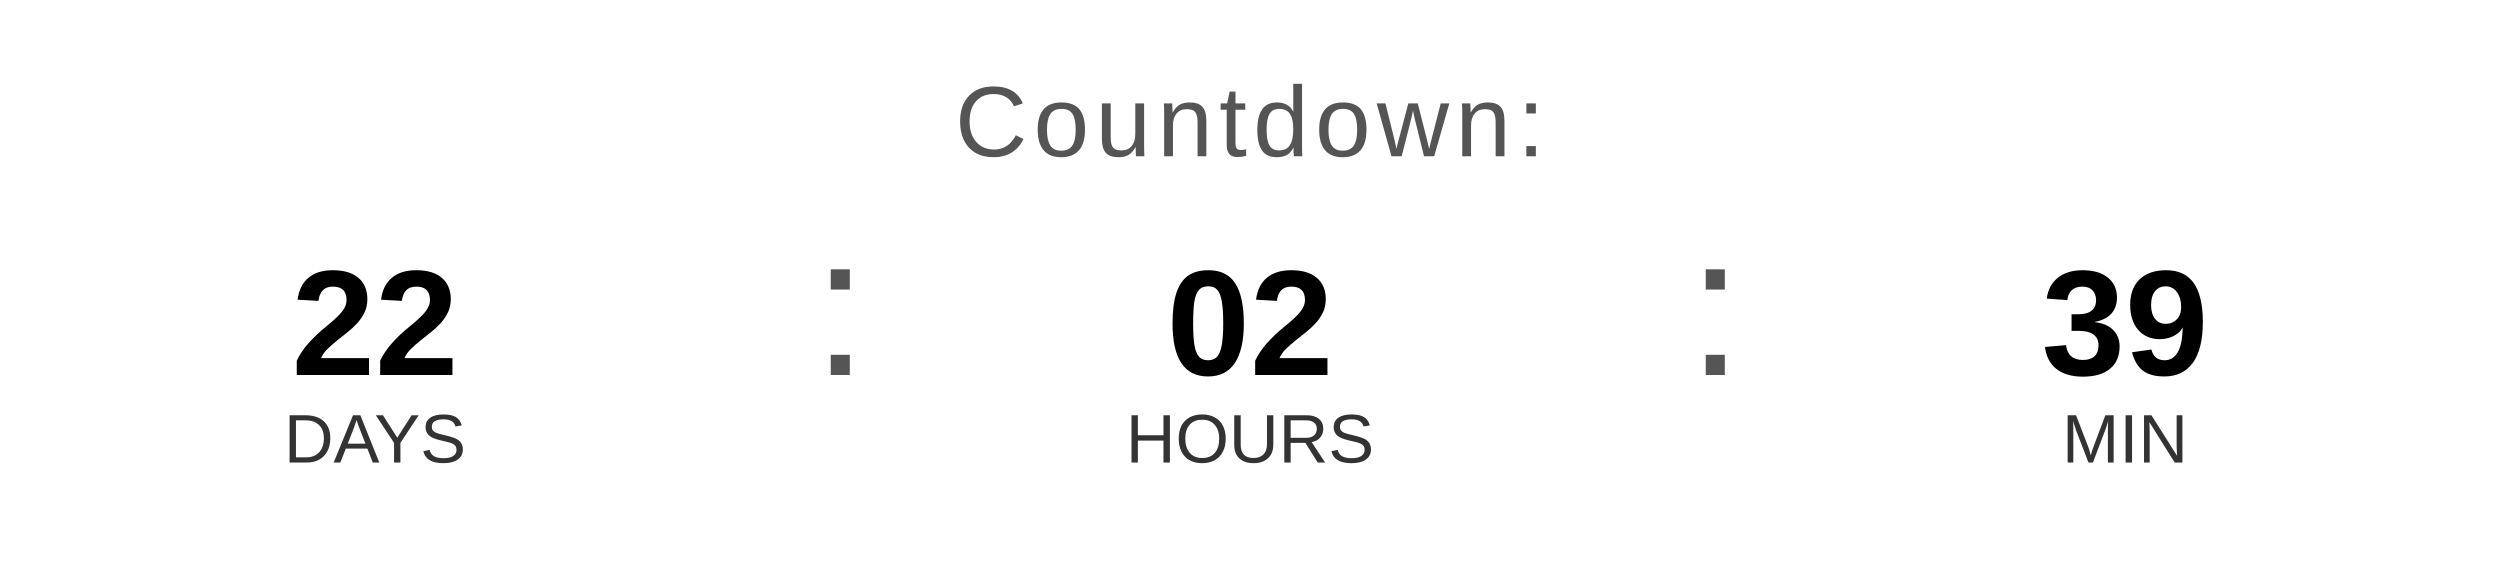
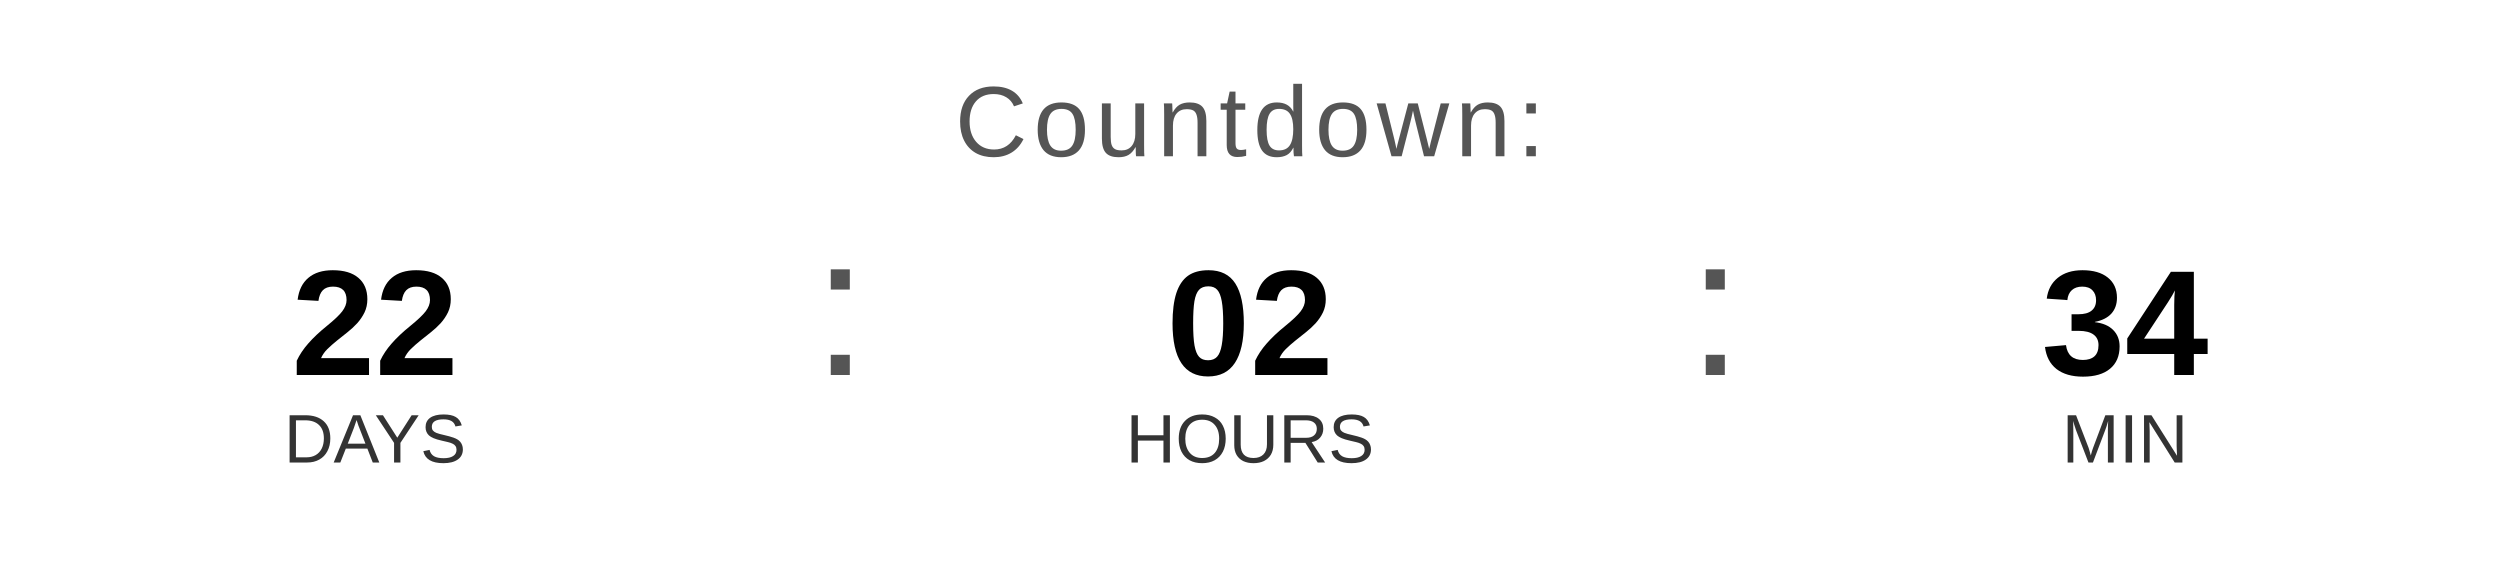
<svg xmlns="http://www.w3.org/2000/svg" width="400" height="90" viewBox="0 0 400 90">
  <text x="200" y="25" font-family="Arial, Helvetica, sans-serif" font-size="16" fill="#555555" text-anchor="middle" letter-spacing="1">
    Countdown:
  </text>
  <text x="60" y="60" font-family="Arial, Helvetica, sans-serif" font-size="24" font-weight="bold" fill="#000000" text-anchor="middle">22</text>
  <text x="60" y="74" font-family="Arial, Helvetica, sans-serif" font-size="11" fill="#333333" text-anchor="middle">DAYS</text>
  <text x="130" y="60" font-family="Arial, sans-serif" font-size="32" fill="#555555">:</text>
  <text x="200" y="60" font-family="Arial, Helvetica, sans-serif" font-size="24" font-weight="bold" fill="#000000" text-anchor="middle">02</text>
  <text x="200" y="74" font-family="Arial, Helvetica, sans-serif" font-size="11" fill="#333333" text-anchor="middle">HOURS</text>
  <text x="270" y="60" font-family="Arial, sans-serif" font-size="32" fill="#555555">:</text>
-   <text x="340" y="60" font-family="Arial, Helvetica, sans-serif" font-size="24" font-weight="bold" fill="#000000" text-anchor="middle">39</text>
+   <text x="340" y="60" font-family="Arial, Helvetica, sans-serif" font-size="24" font-weight="bold" fill="#000000" text-anchor="middle">34</text>
  <text x="340" y="74" font-family="Arial, Helvetica, sans-serif" font-size="11" fill="#333333" text-anchor="middle">MIN</text>
</svg>
